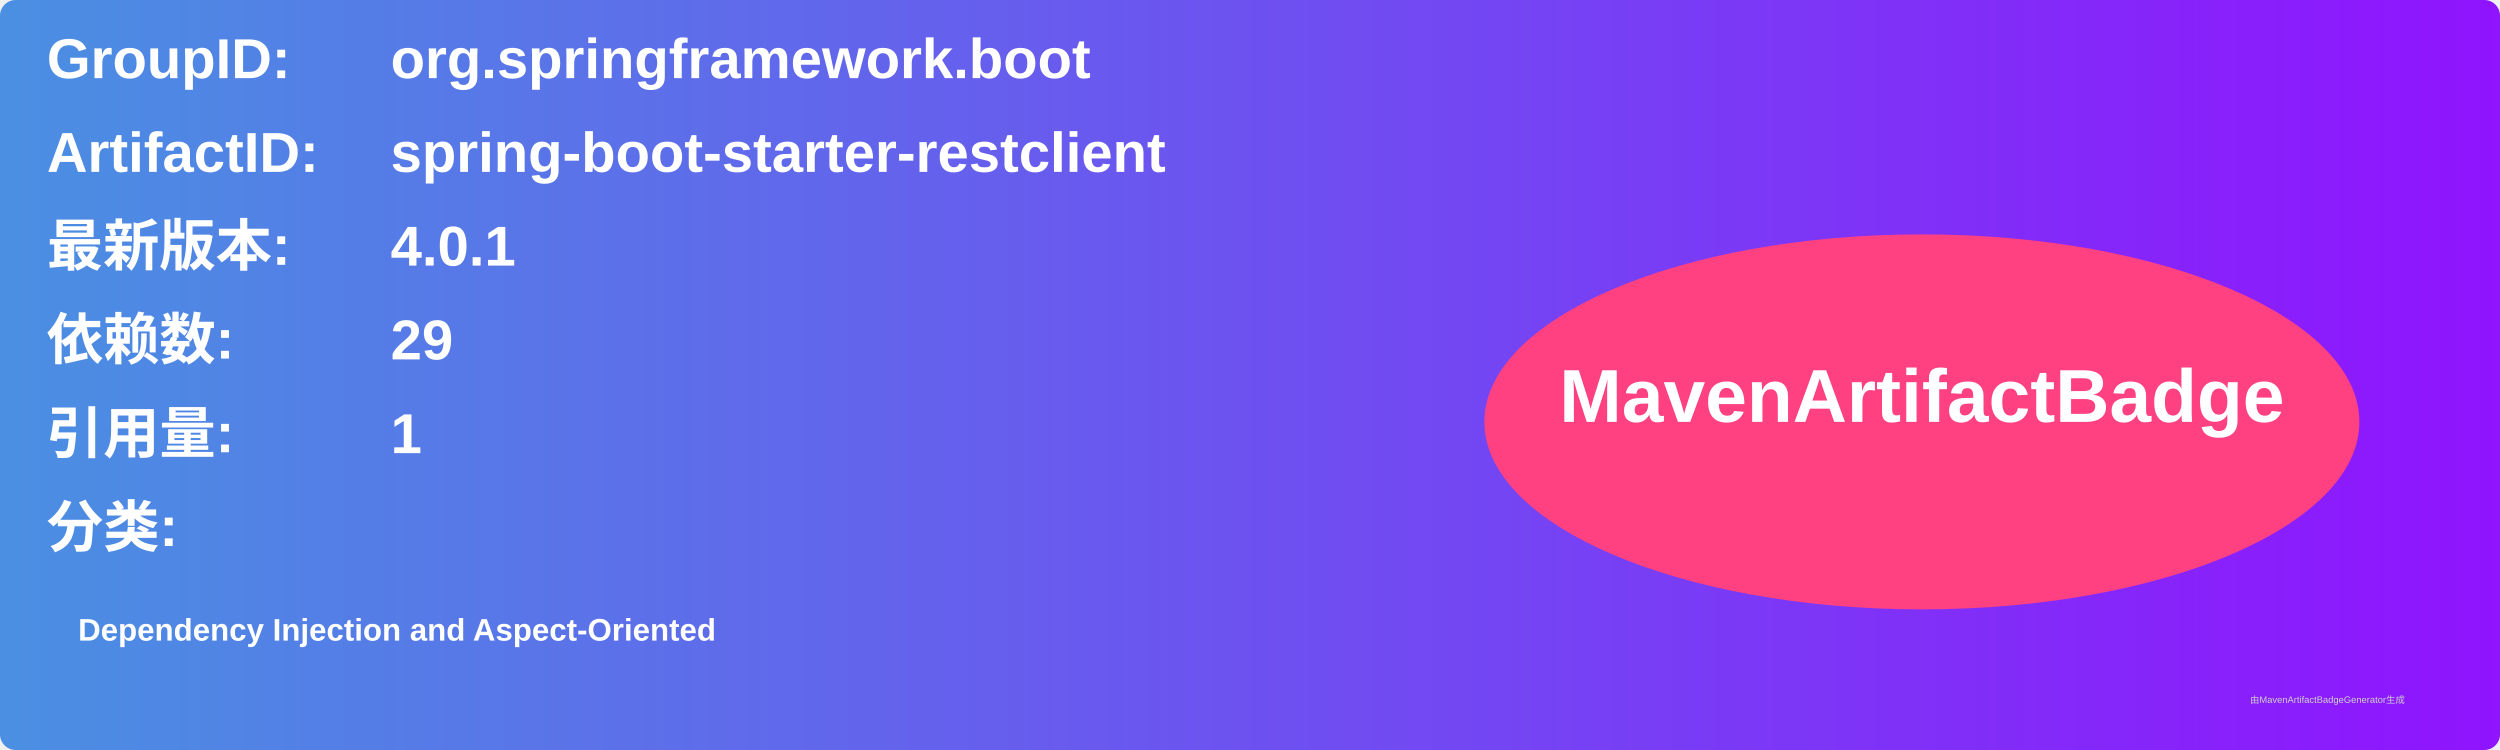
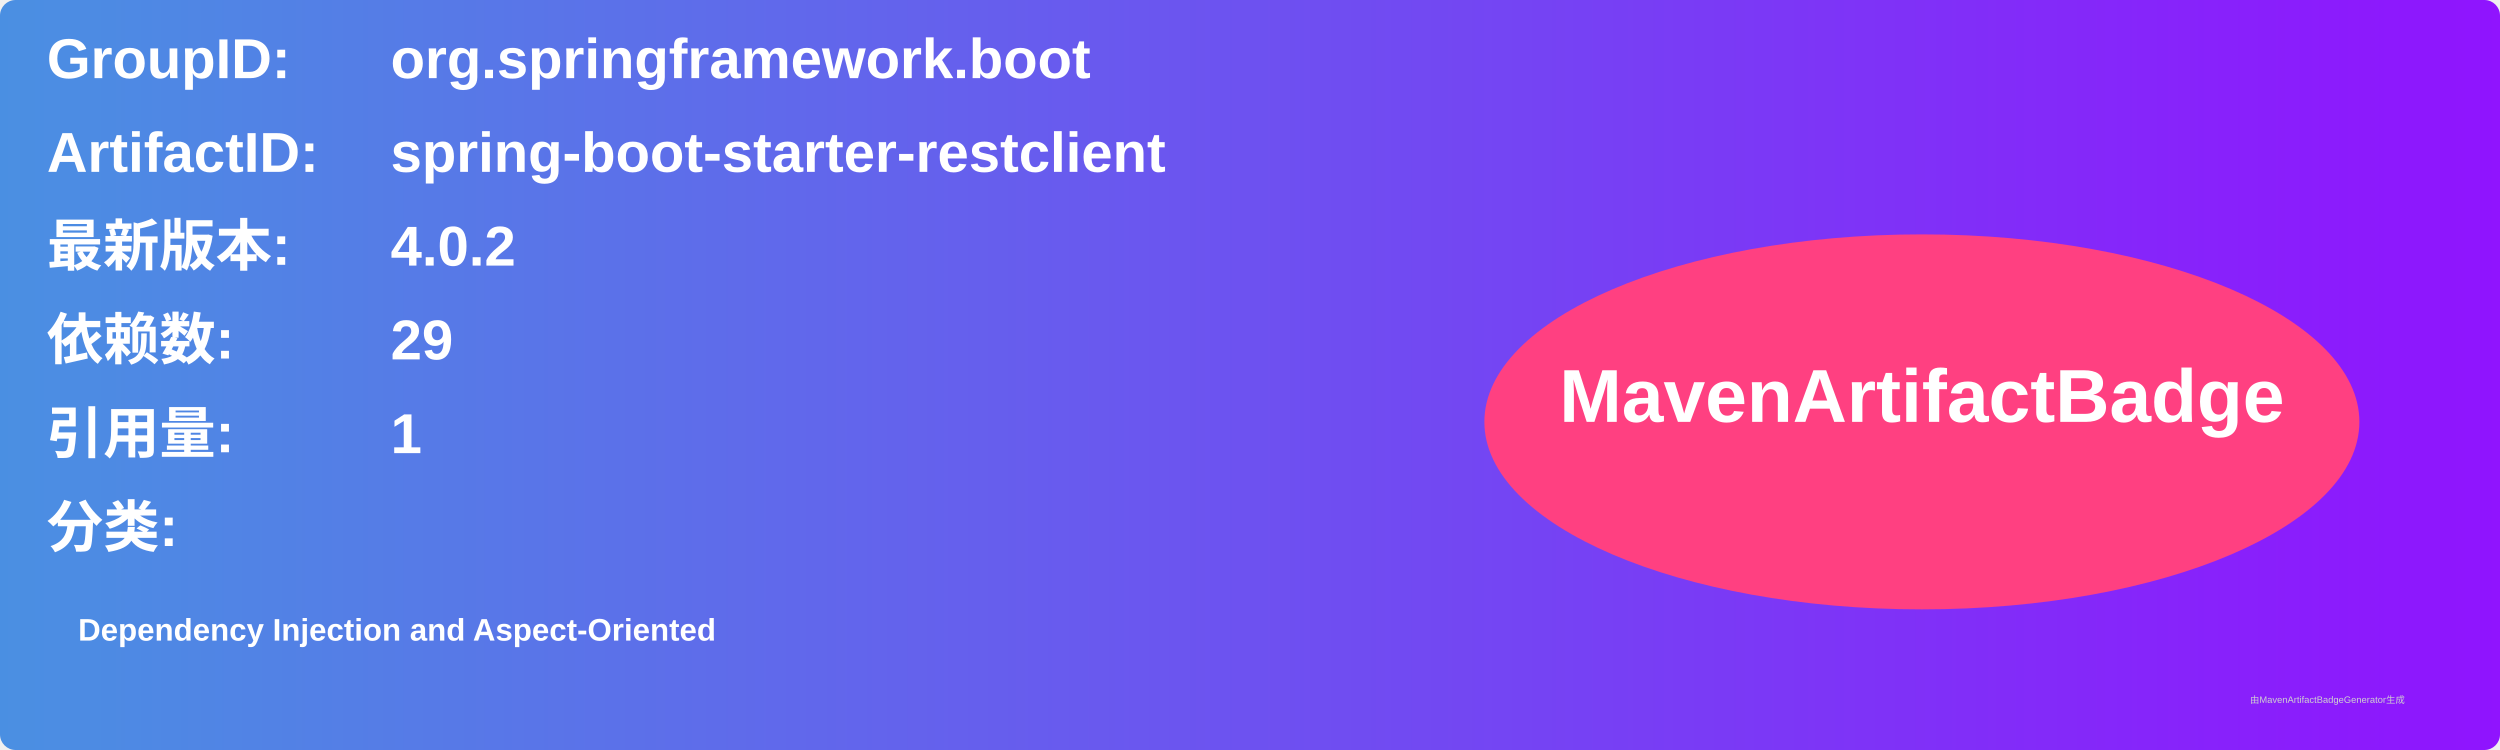
<svg xmlns="http://www.w3.org/2000/svg" width="800" height="240" viewBox="0 0 800 240">
  <linearGradient id="grad" x1="0%" y1="0%" x2="100%" y2="0%">
    <stop offset="0%" stop-color="#4a90e2" />
    <stop offset="100%" stop-color="#9013fe" />
  </linearGradient>
  <rect width="100%" height="100%" rx="5" ry="5" fill="url(#grad)" />
  <g transform="translate(15, 15)">
    <text x="0" y="10" font-family="Arial" font-size="18" fill="white" font-weight="bold" width="260">GroupID:</text>
    <text x="110" y="10" font-family="Arial" font-size="18" fill="white" font-weight="bold" width="460">org.springframework.boot</text>
    <text x="0" y="40" font-family="Arial" font-size="18" fill="white" font-weight="bold" width="260">ArtifactID:</text>
    <text x="110" y="40" font-family="Arial" font-size="18" fill="white" font-weight="bold" width="460">spring-boot-starter-restclient</text>
    <text x="0" y="70" font-family="Arial" font-size="18" fill="white" font-weight="bold">最新版本:</text>
    <text x="110" y="70" font-family="Arial" font-size="18" fill="white" font-weight="bold">
-       <tspan font-weight="bold">4.0.1</tspan>
+       <tspan font-weight="bold">4.0.2</tspan>
    </text>
    <text x="0" y="100" font-family="Arial" font-size="18" fill="white" font-weight="bold">依赖数: </text>
    <text x="110" y="100" font-family="Arial" font-size="18" fill="white">
      <tspan font-weight="bold">29</tspan>
    </text>
    <text x="0" y="130" font-family="Arial" font-size="18" fill="white" font-weight="bold">引用量: </text>
    <text x="110" y="130" font-family="Arial" font-size="18" fill="white">
      <tspan font-weight="bold">1</tspan>
    </text>
    <text x="0" y="160" font-family="Arial" font-size="18" fill="white" font-weight="bold">分类:</text>
    <text x="10" y="190" font-family="Arial" font-size="10" fill="white">
      <tspan font-weight="bold">Dependency Injection and Aspect-Oriented</tspan>
    </text>
    <ellipse cx="600" cy="120" rx="140" ry="60" fill="#ff4081" />
    <text x="600" y="120" text-anchor="middle" font-family="Arial" font-size="24" fill="white" font-weight="bold">MavenArtifactBadge</text>
  </g>
  <text x="720" y="225" font-family="Arial" font-size="3" fill="#d0d0d0">由MavenArtifactBadgeGenerator生成</text>
</svg>
